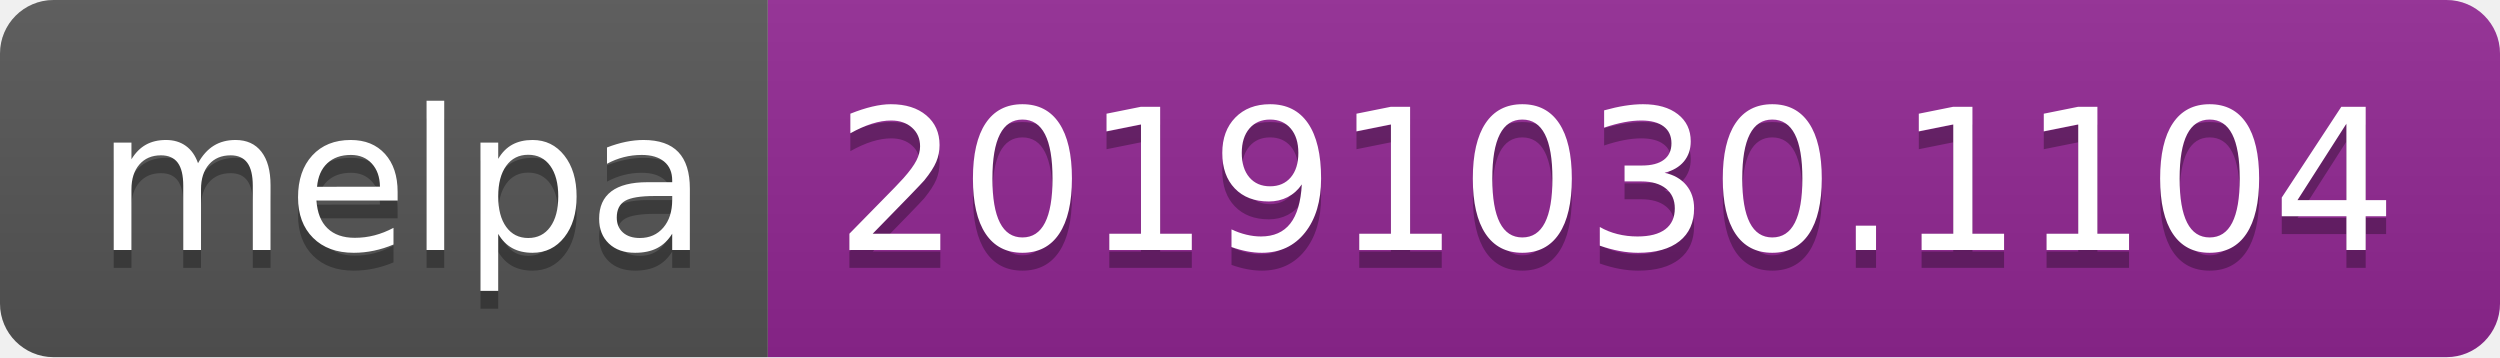
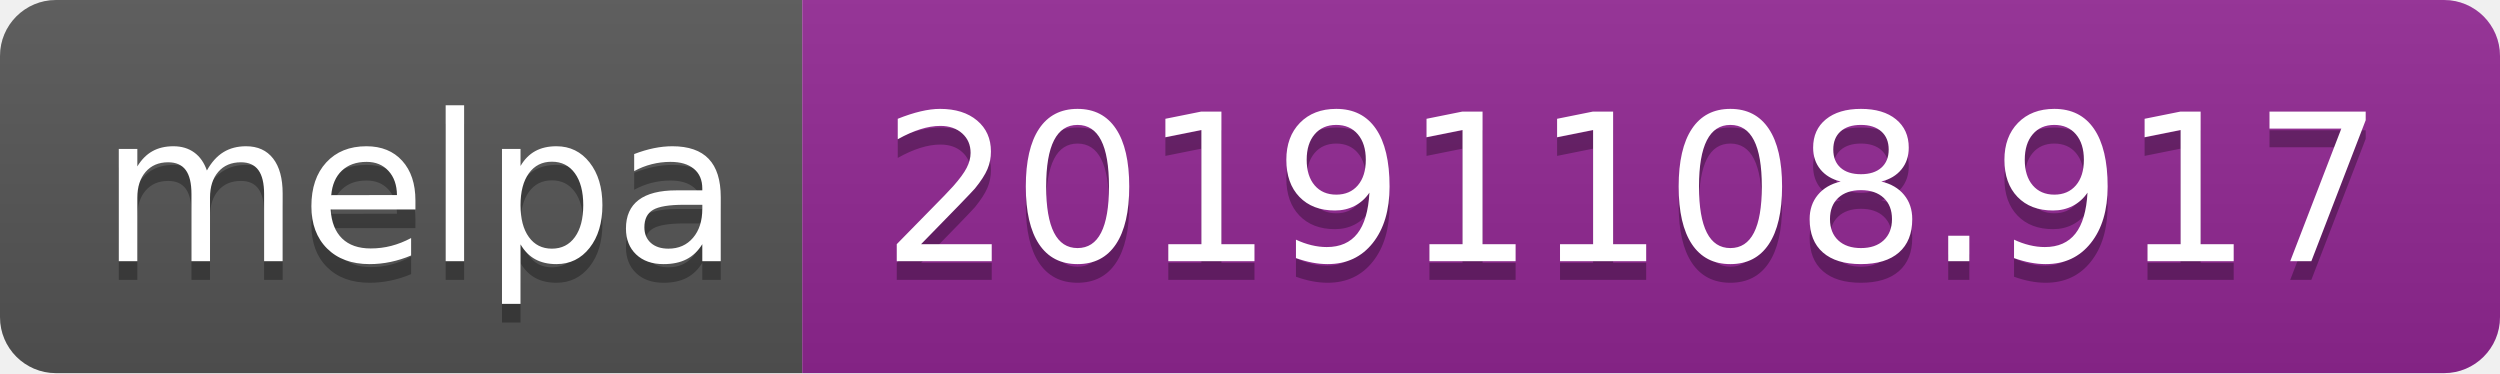
- <svg xmlns="http://www.w3.org/2000/svg" width="140" height="20">
+ <svg xmlns="http://www.w3.org/2000/svg" width="134" height="20">
  <linearGradient id="b" x2="0" y2="100%">
    <stop offset="0" stop-color="#bbb" stop-opacity=".1" />
    <stop offset="1" stop-opacity=".1" />
  </linearGradient>
  <clipPath id="a">
-     <rect width="140" height="20" rx="3" fill="#fff" />
+     <rect width="134" height="20" rx="3" fill="#fff" />
  </clipPath>
  <g clip-path="url(#a)">
    <path fill="#555" d="M0 0h43v20H0z" />
-     <path fill="#922793" d="M43 0h97v20H43z" />
-     <path fill="url(#b)" d="M0 0h140v20H0z" />
+     <path fill="#922793" d="M43 0h91v20H43z" />
+     <path fill="url(#b)" d="M0 0h134v20H0z" />
  </g>
  <g fill="#fff" text-anchor="middle" font-family="DejaVu Sans,Verdana,Geneva,sans-serif" font-size="110">
    <text x="225" y="150" fill="#010101" fill-opacity=".3" transform="scale(.1)" textLength="330">melpa</text>
    <text x="225" y="140" transform="scale(.1)" textLength="330">melpa</text>
-     <text x="905" y="150" fill="#010101" fill-opacity=".3" transform="scale(.1)" textLength="870">20191030.1104</text>
-     <text x="905" y="140" transform="scale(.1)" textLength="870">20191030.1104</text>
+     <text x="875" y="150" fill="#010101" fill-opacity=".3" transform="scale(.1)" textLength="810">20191108.917</text>
+     <text x="875" y="140" transform="scale(.1)" textLength="810">20191108.917</text>
  </g>
</svg>
